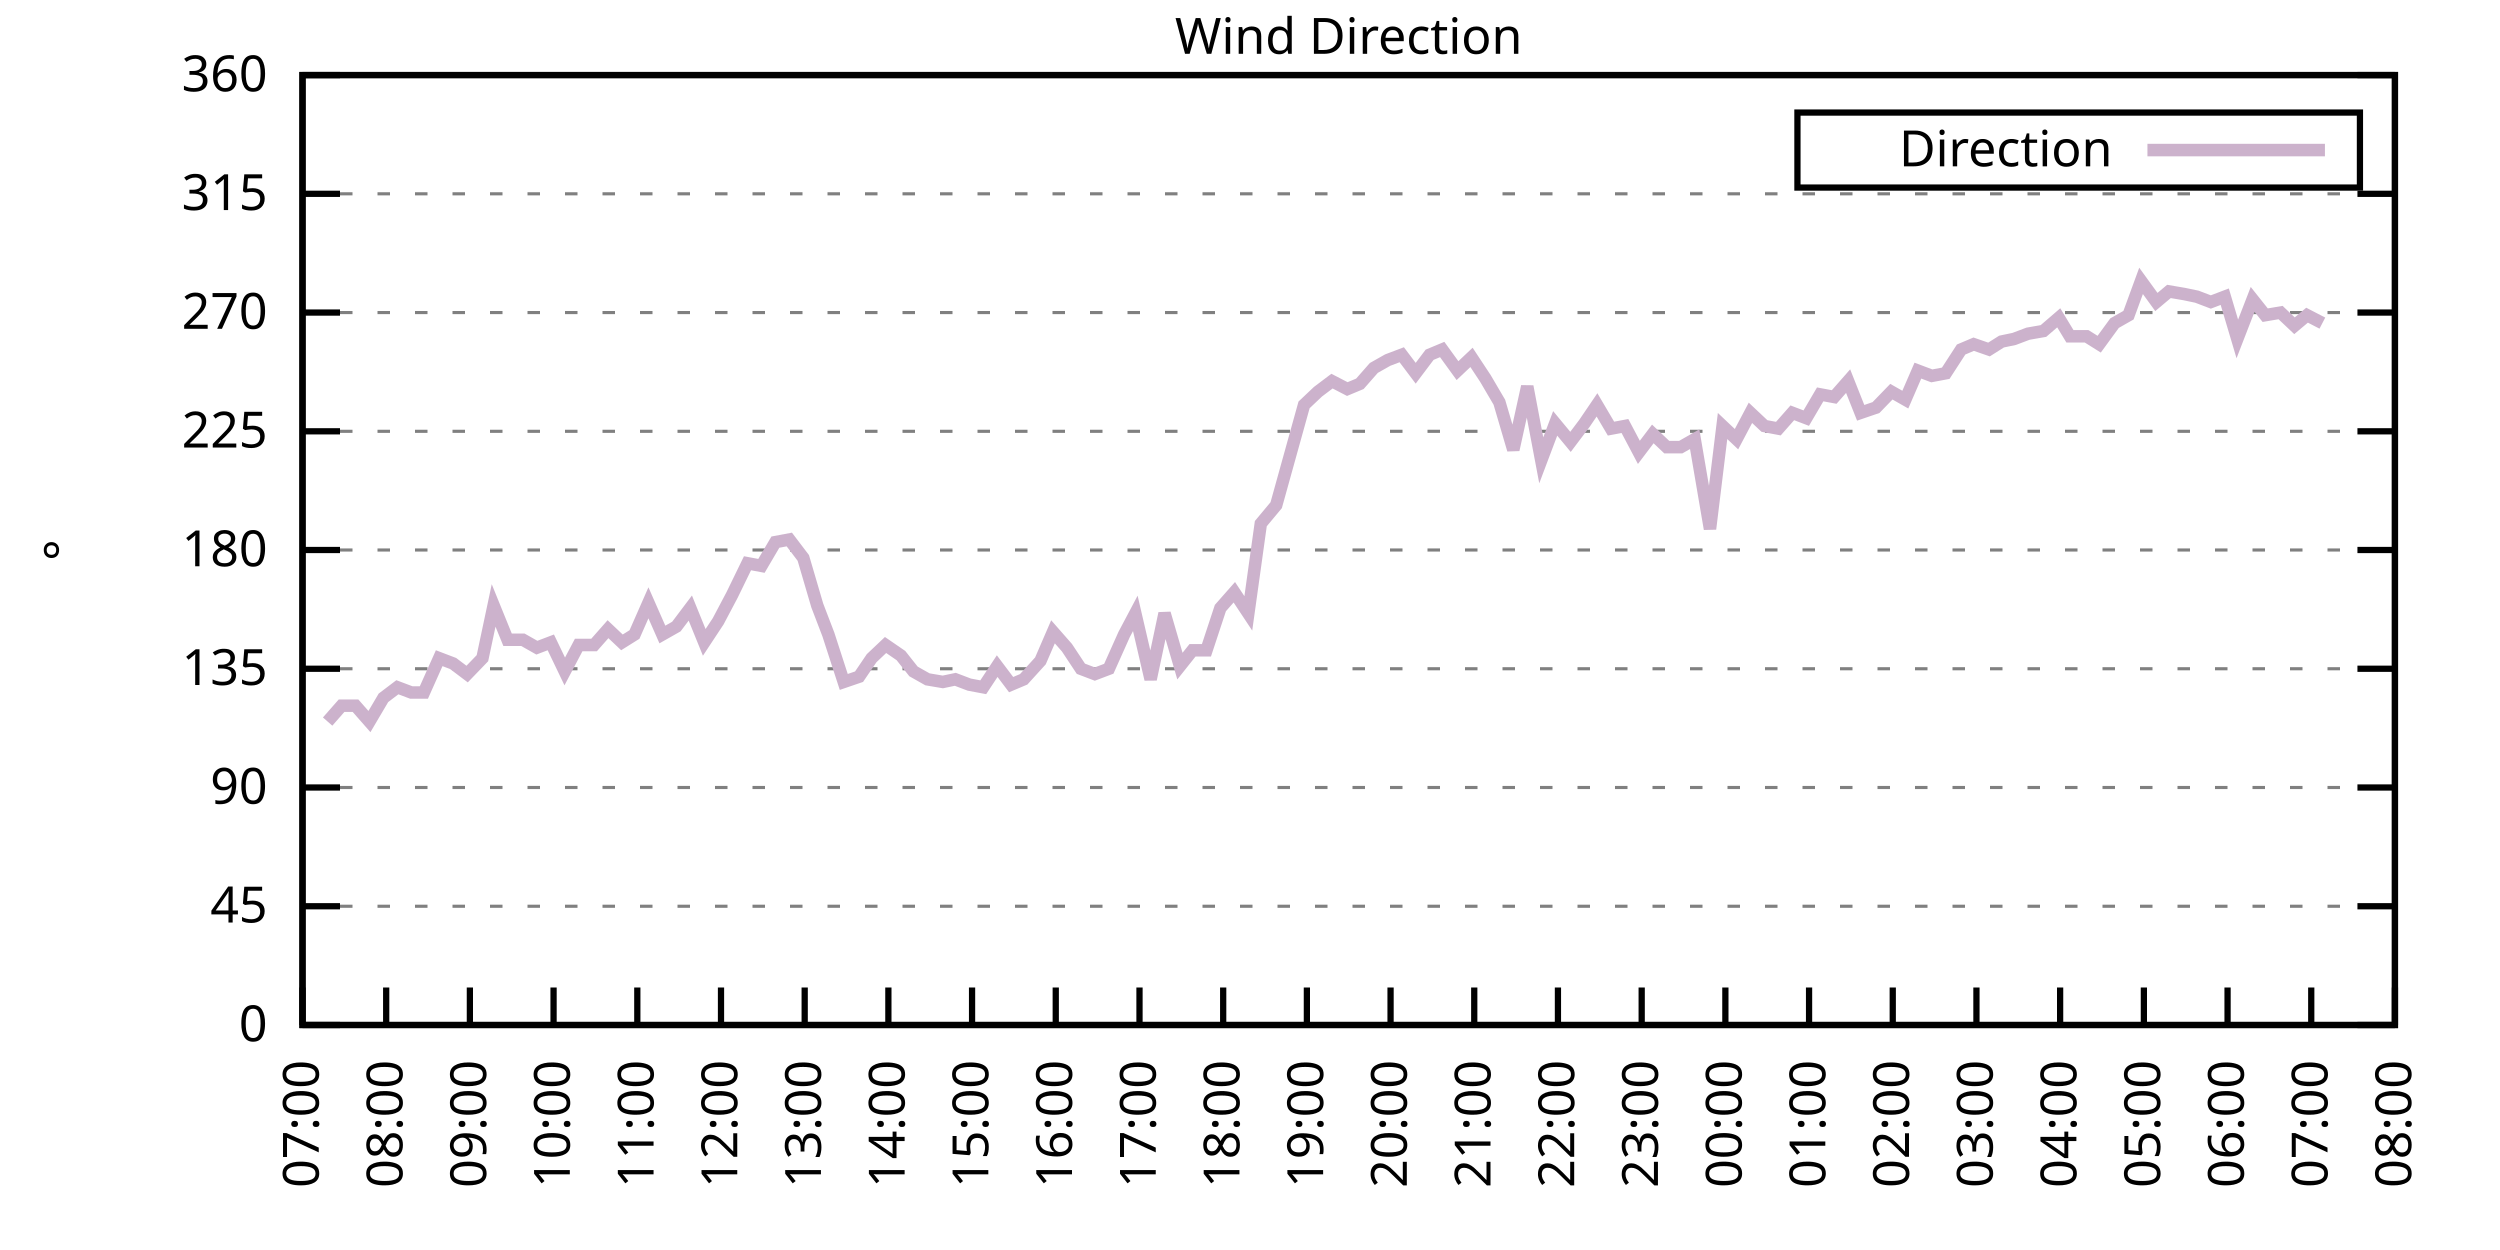
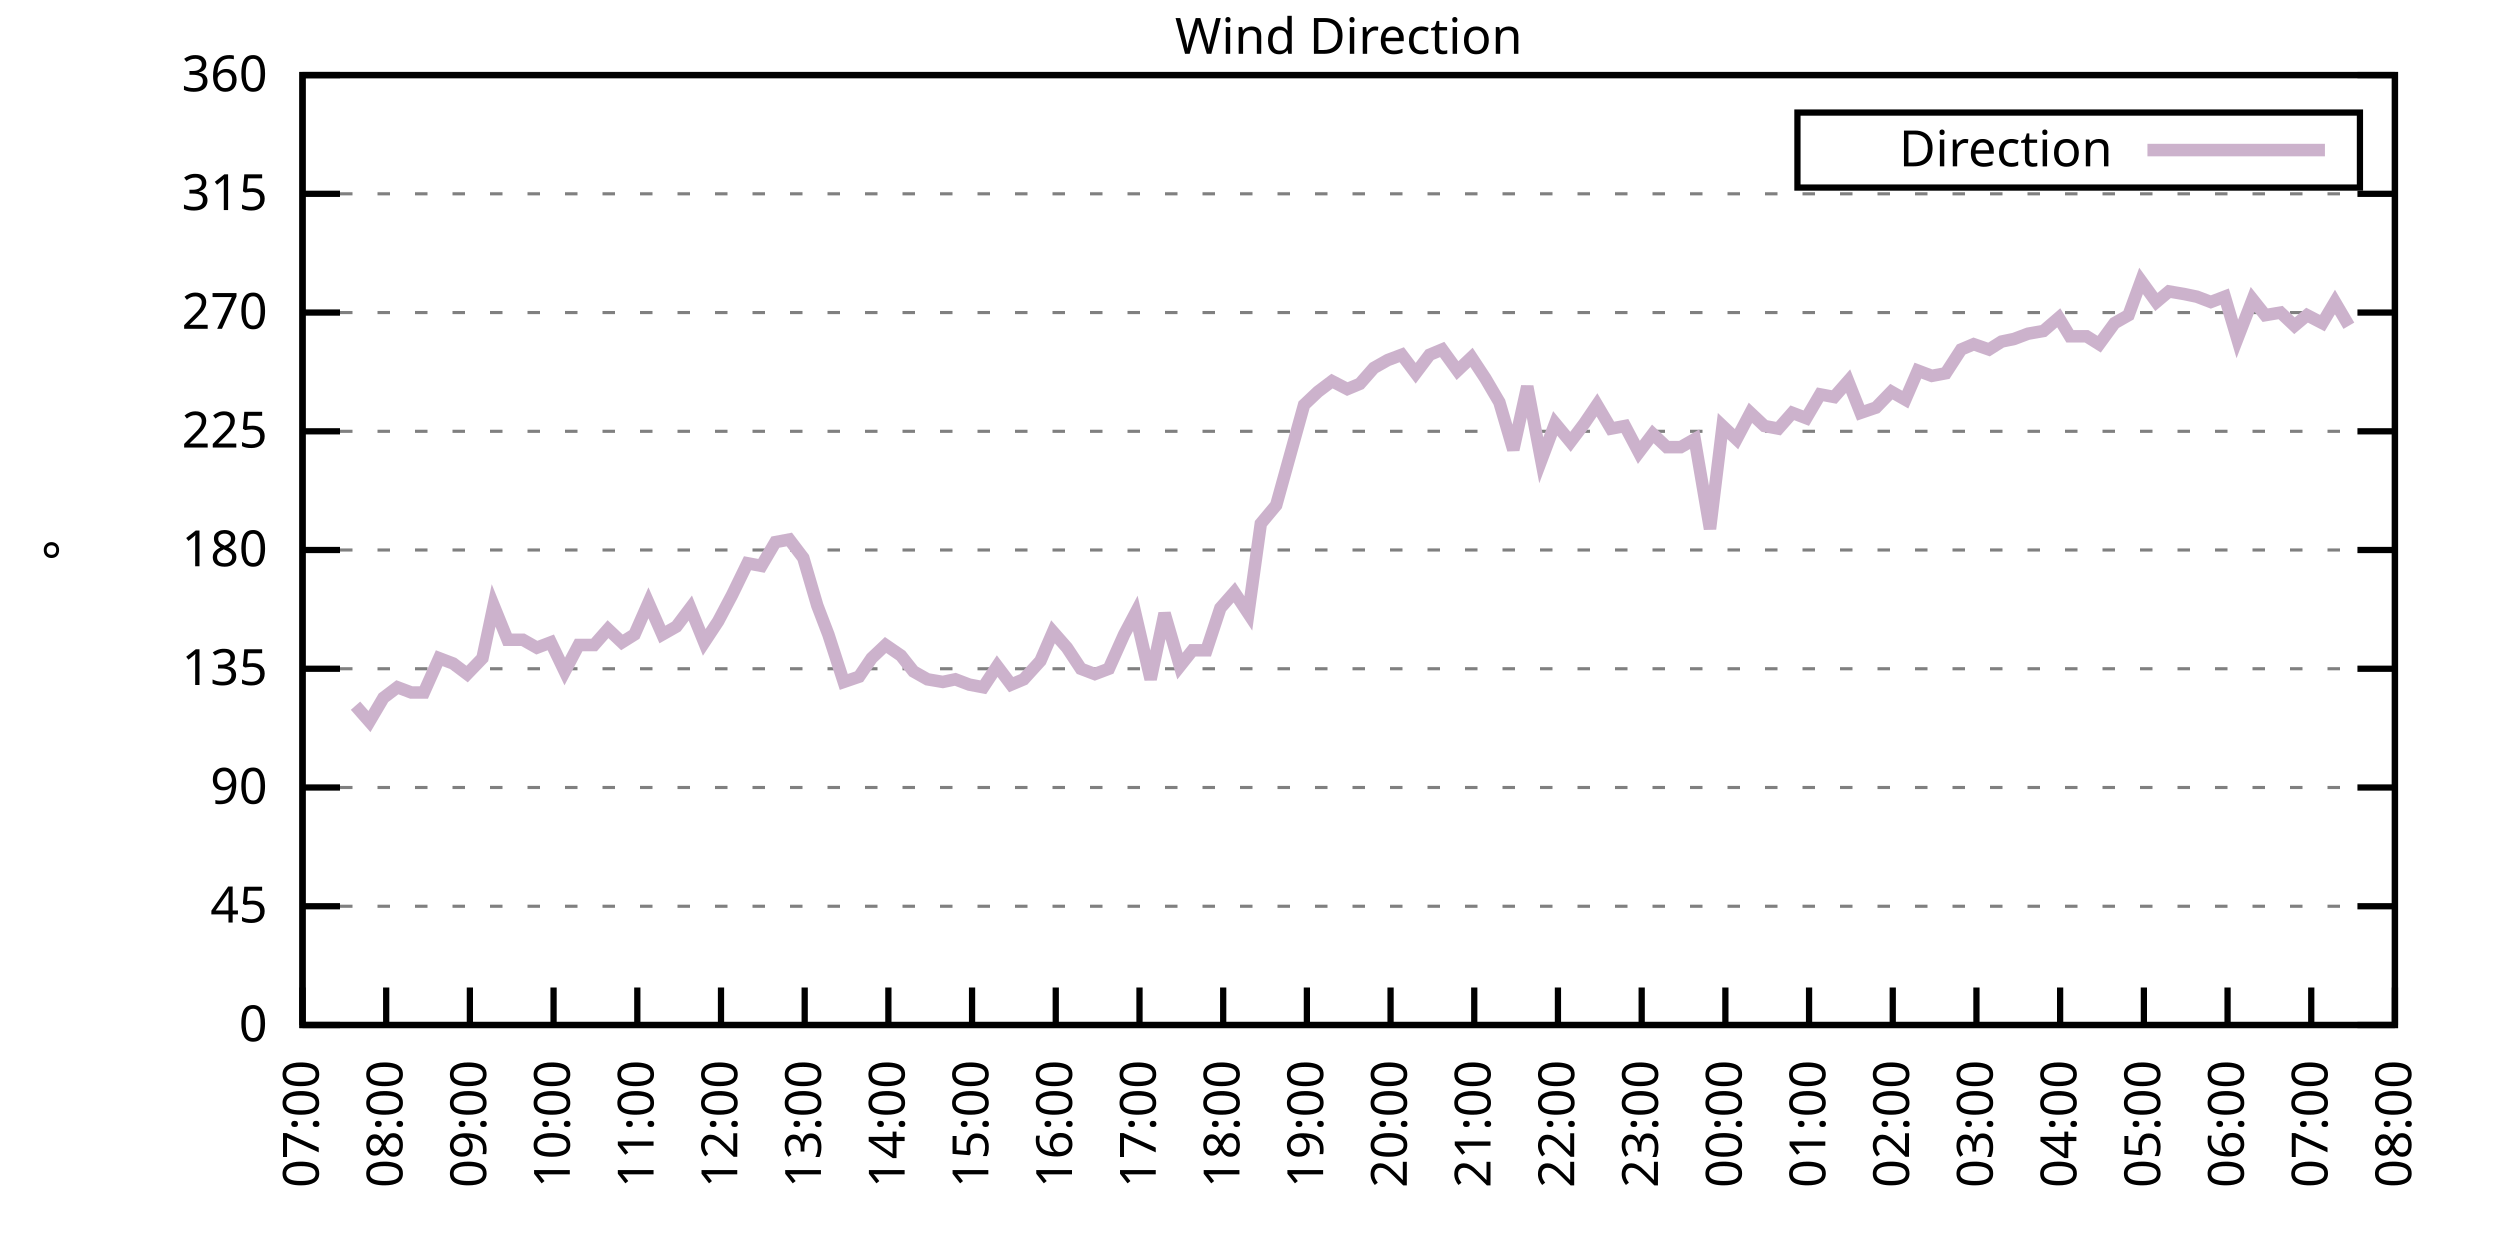
<svg xmlns="http://www.w3.org/2000/svg" xmlns:xlink="http://www.w3.org/1999/xlink" width="400" height="200" viewBox="0 0 400 200">
  <g id="gnuplot_canvas">
    <rect x="0" y="0" width="400" height="200" fill="none" />
    <defs>
      <circle id="gpDot" r="0.5" stroke-width="0.5" stroke="currentColor" />
      <path id="gpPt0" stroke-width="0.333" stroke="currentColor" d="M-1,0 h2 M0,-1 v2" />
      <path id="gpPt1" stroke-width="0.333" stroke="currentColor" d="M-1,-1 L1,1 M1,-1 L-1,1" />
      <path id="gpPt2" stroke-width="0.333" stroke="currentColor" d="M-1,0 L1,0 M0,-1 L0,1 M-1,-1 L1,1 M-1,1 L1,-1" />
      <rect id="gpPt3" stroke-width="0.333" stroke="currentColor" x="-1" y="-1" width="2" height="2" />
      <rect id="gpPt4" stroke-width="0.333" stroke="currentColor" fill="currentColor" x="-1" y="-1" width="2" height="2" />
      <circle id="gpPt5" stroke-width="0.333" stroke="currentColor" cx="0" cy="0" r="1" />
      <use xlink:href="#gpPt5" id="gpPt6" fill="currentColor" stroke="none" />
      <path id="gpPt7" stroke-width="0.333" stroke="currentColor" d="M0,-1.33 L-1.33,0.67 L1.33,0.67 z" />
      <use xlink:href="#gpPt7" id="gpPt8" fill="currentColor" stroke="none" />
      <use xlink:href="#gpPt7" id="gpPt9" stroke="currentColor" transform="rotate(180)" />
      <use xlink:href="#gpPt9" id="gpPt10" fill="currentColor" stroke="none" />
      <use xlink:href="#gpPt3" id="gpPt11" stroke="currentColor" transform="rotate(45)" />
      <use xlink:href="#gpPt11" id="gpPt12" fill="currentColor" stroke="none" />
      <path id="gpPt13" stroke-width="0.333" stroke="currentColor" d="M0,1.330 L1.265,0.411 L0.782,-1.067 L-0.782,-1.076 L-1.265,0.411 z" />
      <use xlink:href="#gpPt13" id="gpPt14" fill="currentColor" stroke="none" />
      <filter id="textbox" filterUnits="objectBoundingBox" x="0" y="0" height="1" width="1">
        <feFlood flood-color="white" flood-opacity="1" result="bgnd" />
        <feComposite in="SourceGraphic" in2="bgnd" operator="atop" />
      </filter>
      <filter id="greybox" filterUnits="objectBoundingBox" x="0" y="0" height="1" width="1">
        <feFlood flood-color="lightgrey" flood-opacity="1" result="grey" />
        <feComposite in="SourceGraphic" in2="grey" operator="atop" />
      </filter>
    </defs>
    <g fill="none" color="white" stroke="currentColor" stroke-width="1.00" stroke-linecap="butt" stroke-linejoin="miter">
</g>
    <g fill="none" color="black" stroke="currentColor" stroke-width="1.00" stroke-linecap="butt" stroke-linejoin="miter">
      <g stroke="none" shape-rendering="crispEdges">
        <polygon fill="rgb(255, 255, 255)" points="48.40,164.00 383.18,164.00 383.18,12.02 48.40,12.02 " />
      </g>
    </g>
    <g fill="none" color="black" stroke="currentColor" stroke-width="1.00" stroke-linecap="butt" stroke-linejoin="miter">
</g>
    <g fill="none" color="black" stroke="black" stroke-width="0.50" stroke-linecap="butt" stroke-linejoin="miter">
</g>
    <g fill="none" color="gray" stroke="currentColor" stroke-width="0.50" stroke-linecap="butt" stroke-linejoin="miter">
      <path stroke="gray" stroke-dasharray="2,4" class="gridline" d="M48.40,164.00 L383.19,164.00  " />
    </g>
    <g fill="none" color="gray" stroke="gray" stroke-width="1.00" stroke-linecap="butt" stroke-linejoin="miter">
</g>
    <g fill="none" color="black" stroke="currentColor" stroke-width="1.00" stroke-linecap="butt" stroke-linejoin="miter">
      <path stroke="black" d="M48.40,164.00 L54.40,164.00 M383.19,164.00 L377.19,164.00  " />
      <g transform="translate(42.80,166.60)" stroke="none" fill="black" font-family="Sans" font-size="8.00" text-anchor="end">
        <text>
          <tspan font-family="Sans"> 0</tspan>
        </text>
      </g>
    </g>
    <g fill="none" color="black" stroke="currentColor" stroke-width="1.00" stroke-linecap="butt" stroke-linejoin="miter">
</g>
    <g fill="none" color="black" stroke="black" stroke-width="0.50" stroke-linecap="butt" stroke-linejoin="miter">
</g>
    <g fill="none" color="gray" stroke="currentColor" stroke-width="0.50" stroke-linecap="butt" stroke-linejoin="miter">
      <path stroke="gray" stroke-dasharray="2,4" class="gridline" d="M48.40,145.00 L383.19,145.00  " />
    </g>
    <g fill="none" color="gray" stroke="gray" stroke-width="1.00" stroke-linecap="butt" stroke-linejoin="miter">
</g>
    <g fill="none" color="black" stroke="currentColor" stroke-width="1.00" stroke-linecap="butt" stroke-linejoin="miter">
      <path stroke="black" d="M48.40,145.00 L54.40,145.00 M383.19,145.00 L377.19,145.00  " />
      <g transform="translate(42.80,147.60)" stroke="none" fill="black" font-family="Sans" font-size="8.00" text-anchor="end">
        <text>
          <tspan font-family="Sans"> 45</tspan>
        </text>
      </g>
    </g>
    <g fill="none" color="black" stroke="currentColor" stroke-width="1.00" stroke-linecap="butt" stroke-linejoin="miter">
</g>
    <g fill="none" color="black" stroke="black" stroke-width="0.50" stroke-linecap="butt" stroke-linejoin="miter">
</g>
    <g fill="none" color="gray" stroke="currentColor" stroke-width="0.50" stroke-linecap="butt" stroke-linejoin="miter">
      <path stroke="gray" stroke-dasharray="2,4" class="gridline" d="M48.40,126.00 L383.19,126.00  " />
    </g>
    <g fill="none" color="gray" stroke="gray" stroke-width="1.00" stroke-linecap="butt" stroke-linejoin="miter">
</g>
    <g fill="none" color="black" stroke="currentColor" stroke-width="1.00" stroke-linecap="butt" stroke-linejoin="miter">
      <path stroke="black" d="M48.40,126.00 L54.40,126.00 M383.19,126.00 L377.19,126.00  " />
      <g transform="translate(42.80,128.60)" stroke="none" fill="black" font-family="Sans" font-size="8.00" text-anchor="end">
        <text>
          <tspan font-family="Sans"> 90</tspan>
        </text>
      </g>
    </g>
    <g fill="none" color="black" stroke="currentColor" stroke-width="1.00" stroke-linecap="butt" stroke-linejoin="miter">
</g>
    <g fill="none" color="black" stroke="black" stroke-width="0.50" stroke-linecap="butt" stroke-linejoin="miter">
</g>
    <g fill="none" color="gray" stroke="currentColor" stroke-width="0.50" stroke-linecap="butt" stroke-linejoin="miter">
      <path stroke="gray" stroke-dasharray="2,4" class="gridline" d="M48.40,107.00 L383.19,107.00  " />
    </g>
    <g fill="none" color="gray" stroke="gray" stroke-width="1.00" stroke-linecap="butt" stroke-linejoin="miter">
</g>
    <g fill="none" color="black" stroke="currentColor" stroke-width="1.00" stroke-linecap="butt" stroke-linejoin="miter">
      <path stroke="black" d="M48.40,107.00 L54.40,107.00 M383.19,107.00 L377.19,107.00  " />
      <g transform="translate(42.80,109.60)" stroke="none" fill="black" font-family="Sans" font-size="8.00" text-anchor="end">
        <text>
          <tspan font-family="Sans"> 135</tspan>
        </text>
      </g>
    </g>
    <g fill="none" color="black" stroke="currentColor" stroke-width="1.00" stroke-linecap="butt" stroke-linejoin="miter">
</g>
    <g fill="none" color="black" stroke="black" stroke-width="0.50" stroke-linecap="butt" stroke-linejoin="miter">
</g>
    <g fill="none" color="gray" stroke="currentColor" stroke-width="0.50" stroke-linecap="butt" stroke-linejoin="miter">
      <path stroke="gray" stroke-dasharray="2,4" class="gridline" d="M48.40,88.00 L383.19,88.00  " />
    </g>
    <g fill="none" color="gray" stroke="gray" stroke-width="1.00" stroke-linecap="butt" stroke-linejoin="miter">
</g>
    <g fill="none" color="black" stroke="currentColor" stroke-width="1.00" stroke-linecap="butt" stroke-linejoin="miter">
      <path stroke="black" d="M48.40,88.00 L54.40,88.00 M383.19,88.00 L377.19,88.00  " />
      <g transform="translate(42.80,90.60)" stroke="none" fill="black" font-family="Sans" font-size="8.00" text-anchor="end">
        <text>
          <tspan font-family="Sans"> 180</tspan>
        </text>
      </g>
    </g>
    <g fill="none" color="black" stroke="currentColor" stroke-width="1.00" stroke-linecap="butt" stroke-linejoin="miter">
</g>
    <g fill="none" color="black" stroke="black" stroke-width="0.50" stroke-linecap="butt" stroke-linejoin="miter">
</g>
    <g fill="none" color="gray" stroke="currentColor" stroke-width="0.50" stroke-linecap="butt" stroke-linejoin="miter">
      <path stroke="gray" stroke-dasharray="2,4" class="gridline" d="M48.40,69.01 L383.19,69.01  " />
    </g>
    <g fill="none" color="gray" stroke="gray" stroke-width="1.00" stroke-linecap="butt" stroke-linejoin="miter">
</g>
    <g fill="none" color="black" stroke="currentColor" stroke-width="1.00" stroke-linecap="butt" stroke-linejoin="miter">
      <path stroke="black" d="M48.40,69.01 L54.40,69.01 M383.19,69.01 L377.19,69.01  " />
      <g transform="translate(42.80,71.61)" stroke="none" fill="black" font-family="Sans" font-size="8.00" text-anchor="end">
        <text>
          <tspan font-family="Sans"> 225</tspan>
        </text>
      </g>
    </g>
    <g fill="none" color="black" stroke="currentColor" stroke-width="1.00" stroke-linecap="butt" stroke-linejoin="miter">
</g>
    <g fill="none" color="black" stroke="black" stroke-width="0.50" stroke-linecap="butt" stroke-linejoin="miter">
</g>
    <g fill="none" color="gray" stroke="currentColor" stroke-width="0.50" stroke-linecap="butt" stroke-linejoin="miter">
      <path stroke="gray" stroke-dasharray="2,4" class="gridline" d="M48.40,50.01 L383.19,50.01  " />
    </g>
    <g fill="none" color="gray" stroke="gray" stroke-width="1.00" stroke-linecap="butt" stroke-linejoin="miter">
</g>
    <g fill="none" color="black" stroke="currentColor" stroke-width="1.00" stroke-linecap="butt" stroke-linejoin="miter">
      <path stroke="black" d="M48.40,50.01 L54.40,50.01 M383.19,50.01 L377.19,50.01  " />
      <g transform="translate(42.80,52.61)" stroke="none" fill="black" font-family="Sans" font-size="8.00" text-anchor="end">
        <text>
          <tspan font-family="Sans"> 270</tspan>
        </text>
      </g>
    </g>
    <g fill="none" color="black" stroke="currentColor" stroke-width="1.00" stroke-linecap="butt" stroke-linejoin="miter">
</g>
    <g fill="none" color="black" stroke="black" stroke-width="0.50" stroke-linecap="butt" stroke-linejoin="miter">
</g>
    <g fill="none" color="gray" stroke="currentColor" stroke-width="0.50" stroke-linecap="butt" stroke-linejoin="miter">
      <path stroke="gray" stroke-dasharray="2,4" class="gridline" d="M48.40,31.01 L383.19,31.01  " />
    </g>
    <g fill="none" color="gray" stroke="gray" stroke-width="1.00" stroke-linecap="butt" stroke-linejoin="miter">
</g>
    <g fill="none" color="black" stroke="currentColor" stroke-width="1.00" stroke-linecap="butt" stroke-linejoin="miter">
      <path stroke="black" d="M48.40,31.01 L54.40,31.01 M383.19,31.01 L377.19,31.01  " />
      <g transform="translate(42.80,33.61)" stroke="none" fill="black" font-family="Sans" font-size="8.00" text-anchor="end">
        <text>
          <tspan font-family="Sans"> 315</tspan>
        </text>
      </g>
    </g>
    <g fill="none" color="black" stroke="currentColor" stroke-width="1.00" stroke-linecap="butt" stroke-linejoin="miter">
</g>
    <g fill="none" color="black" stroke="black" stroke-width="0.50" stroke-linecap="butt" stroke-linejoin="miter">
</g>
    <g fill="none" color="gray" stroke="currentColor" stroke-width="0.50" stroke-linecap="butt" stroke-linejoin="miter">
      <path stroke="gray" stroke-dasharray="2,4" class="gridline" d="M48.40,12.01 L383.19,12.01  " />
    </g>
    <g fill="none" color="gray" stroke="gray" stroke-width="1.00" stroke-linecap="butt" stroke-linejoin="miter">
</g>
    <g fill="none" color="black" stroke="currentColor" stroke-width="1.00" stroke-linecap="butt" stroke-linejoin="miter">
      <path stroke="black" d="M48.40,12.01 L54.40,12.01 M383.19,12.01 L377.19,12.01  " />
      <g transform="translate(42.80,14.61)" stroke="none" fill="black" font-family="Sans" font-size="8.00" text-anchor="end">
        <text>
          <tspan font-family="Sans"> 360</tspan>
        </text>
      </g>
    </g>
    <g fill="none" color="black" stroke="currentColor" stroke-width="1.00" stroke-linecap="butt" stroke-linejoin="miter">
      <path stroke="black" d="M48.40,164.00 L48.40,158.00  " />
      <g transform="translate(51.00,169.60) rotate(270.00)" stroke="none" fill="black" font-family="Sans" font-size="8.00" text-anchor="end">
        <text>
          <tspan font-family="Sans">07:00</tspan>
        </text>
      </g>
    </g>
    <g fill="none" color="black" stroke="currentColor" stroke-width="1.00" stroke-linecap="butt" stroke-linejoin="miter">
      <path stroke="black" d="M61.79,164.00 L61.79,158.00  " />
      <g transform="translate(64.39,169.60) rotate(270.00)" stroke="none" fill="black" font-family="Sans" font-size="8.00" text-anchor="end">
        <text>
          <tspan font-family="Sans">08:00</tspan>
        </text>
      </g>
    </g>
    <g fill="none" color="black" stroke="currentColor" stroke-width="1.00" stroke-linecap="butt" stroke-linejoin="miter">
      <path stroke="black" d="M75.18,164.00 L75.18,158.00  " />
      <g transform="translate(77.78,169.60) rotate(270.00)" stroke="none" fill="black" font-family="Sans" font-size="8.00" text-anchor="end">
        <text>
          <tspan font-family="Sans">09:00</tspan>
        </text>
      </g>
    </g>
    <g fill="none" color="black" stroke="currentColor" stroke-width="1.00" stroke-linecap="butt" stroke-linejoin="miter">
      <path stroke="black" d="M88.57,164.00 L88.57,158.00  " />
      <g transform="translate(91.17,169.60) rotate(270.00)" stroke="none" fill="black" font-family="Sans" font-size="8.00" text-anchor="end">
        <text>
          <tspan font-family="Sans">10:00</tspan>
        </text>
      </g>
    </g>
    <g fill="none" color="black" stroke="currentColor" stroke-width="1.00" stroke-linecap="butt" stroke-linejoin="miter">
      <path stroke="black" d="M101.97,164.00 L101.97,158.00  " />
      <g transform="translate(104.57,169.60) rotate(270.00)" stroke="none" fill="black" font-family="Sans" font-size="8.00" text-anchor="end">
        <text>
          <tspan font-family="Sans">11:00</tspan>
        </text>
      </g>
    </g>
    <g fill="none" color="black" stroke="currentColor" stroke-width="1.00" stroke-linecap="butt" stroke-linejoin="miter">
      <path stroke="black" d="M115.36,164.00 L115.36,158.00  " />
      <g transform="translate(117.96,169.60) rotate(270.00)" stroke="none" fill="black" font-family="Sans" font-size="8.00" text-anchor="end">
        <text>
          <tspan font-family="Sans">12:00</tspan>
        </text>
      </g>
    </g>
    <g fill="none" color="black" stroke="currentColor" stroke-width="1.00" stroke-linecap="butt" stroke-linejoin="miter">
      <path stroke="black" d="M128.75,164.00 L128.75,158.00  " />
      <g transform="translate(131.35,169.60) rotate(270.00)" stroke="none" fill="black" font-family="Sans" font-size="8.00" text-anchor="end">
        <text>
          <tspan font-family="Sans">13:00</tspan>
        </text>
      </g>
    </g>
    <g fill="none" color="black" stroke="currentColor" stroke-width="1.00" stroke-linecap="butt" stroke-linejoin="miter">
      <path stroke="black" d="M142.14,164.00 L142.14,158.00  " />
      <g transform="translate(144.74,169.60) rotate(270.00)" stroke="none" fill="black" font-family="Sans" font-size="8.00" text-anchor="end">
        <text>
          <tspan font-family="Sans">14:00</tspan>
        </text>
      </g>
    </g>
    <g fill="none" color="black" stroke="currentColor" stroke-width="1.00" stroke-linecap="butt" stroke-linejoin="miter">
      <path stroke="black" d="M155.53,164.00 L155.53,158.00  " />
      <g transform="translate(158.13,169.60) rotate(270.00)" stroke="none" fill="black" font-family="Sans" font-size="8.00" text-anchor="end">
        <text>
          <tspan font-family="Sans">15:00</tspan>
        </text>
      </g>
    </g>
    <g fill="none" color="black" stroke="currentColor" stroke-width="1.00" stroke-linecap="butt" stroke-linejoin="miter">
      <path stroke="black" d="M168.92,164.00 L168.92,158.00  " />
      <g transform="translate(171.52,169.60) rotate(270.00)" stroke="none" fill="black" font-family="Sans" font-size="8.00" text-anchor="end">
        <text>
          <tspan font-family="Sans">16:00</tspan>
        </text>
      </g>
    </g>
    <g fill="none" color="black" stroke="currentColor" stroke-width="1.00" stroke-linecap="butt" stroke-linejoin="miter">
      <path stroke="black" d="M182.32,164.00 L182.32,158.00  " />
      <g transform="translate(184.92,169.60) rotate(270.00)" stroke="none" fill="black" font-family="Sans" font-size="8.00" text-anchor="end">
        <text>
          <tspan font-family="Sans">17:00</tspan>
        </text>
      </g>
    </g>
    <g fill="none" color="black" stroke="currentColor" stroke-width="1.00" stroke-linecap="butt" stroke-linejoin="miter">
      <path stroke="black" d="M195.71,164.00 L195.71,158.00  " />
      <g transform="translate(198.31,169.60) rotate(270.00)" stroke="none" fill="black" font-family="Sans" font-size="8.00" text-anchor="end">
        <text>
          <tspan font-family="Sans">18:00</tspan>
        </text>
      </g>
    </g>
    <g fill="none" color="black" stroke="currentColor" stroke-width="1.00" stroke-linecap="butt" stroke-linejoin="miter">
      <path stroke="black" d="M209.10,164.00 L209.10,158.00  " />
      <g transform="translate(211.70,169.60) rotate(270.00)" stroke="none" fill="black" font-family="Sans" font-size="8.00" text-anchor="end">
        <text>
          <tspan font-family="Sans">19:00</tspan>
        </text>
      </g>
    </g>
    <g fill="none" color="black" stroke="currentColor" stroke-width="1.00" stroke-linecap="butt" stroke-linejoin="miter">
      <path stroke="black" d="M222.49,164.00 L222.49,158.00  " />
      <g transform="translate(225.09,169.60) rotate(270.00)" stroke="none" fill="black" font-family="Sans" font-size="8.00" text-anchor="end">
        <text>
          <tspan font-family="Sans">20:00</tspan>
        </text>
      </g>
    </g>
    <g fill="none" color="black" stroke="currentColor" stroke-width="1.00" stroke-linecap="butt" stroke-linejoin="miter">
      <path stroke="black" d="M235.88,164.00 L235.88,158.00  " />
      <g transform="translate(238.48,169.60) rotate(270.00)" stroke="none" fill="black" font-family="Sans" font-size="8.00" text-anchor="end">
        <text>
          <tspan font-family="Sans">21:00</tspan>
        </text>
      </g>
    </g>
    <g fill="none" color="black" stroke="currentColor" stroke-width="1.00" stroke-linecap="butt" stroke-linejoin="miter">
      <path stroke="black" d="M249.27,164.00 L249.27,158.00  " />
      <g transform="translate(251.87,169.60) rotate(270.00)" stroke="none" fill="black" font-family="Sans" font-size="8.00" text-anchor="end">
        <text>
          <tspan font-family="Sans">22:00</tspan>
        </text>
      </g>
    </g>
    <g fill="none" color="black" stroke="currentColor" stroke-width="1.00" stroke-linecap="butt" stroke-linejoin="miter">
      <path stroke="black" d="M262.67,164.00 L262.67,158.00  " />
      <g transform="translate(265.27,169.60) rotate(270.00)" stroke="none" fill="black" font-family="Sans" font-size="8.00" text-anchor="end">
        <text>
          <tspan font-family="Sans">23:00</tspan>
        </text>
      </g>
    </g>
    <g fill="none" color="black" stroke="currentColor" stroke-width="1.00" stroke-linecap="butt" stroke-linejoin="miter">
      <path stroke="black" d="M276.06,164.00 L276.06,158.00  " />
      <g transform="translate(278.66,169.60) rotate(270.00)" stroke="none" fill="black" font-family="Sans" font-size="8.00" text-anchor="end">
        <text>
          <tspan font-family="Sans">00:00</tspan>
        </text>
      </g>
    </g>
    <g fill="none" color="black" stroke="currentColor" stroke-width="1.00" stroke-linecap="butt" stroke-linejoin="miter">
      <path stroke="black" d="M289.45,164.00 L289.45,158.00  " />
      <g transform="translate(292.05,169.60) rotate(270.00)" stroke="none" fill="black" font-family="Sans" font-size="8.00" text-anchor="end">
        <text>
          <tspan font-family="Sans">01:00</tspan>
        </text>
      </g>
    </g>
    <g fill="none" color="black" stroke="currentColor" stroke-width="1.00" stroke-linecap="butt" stroke-linejoin="miter">
      <path stroke="black" d="M302.84,164.00 L302.84,158.00  " />
      <g transform="translate(305.44,169.60) rotate(270.00)" stroke="none" fill="black" font-family="Sans" font-size="8.00" text-anchor="end">
        <text>
          <tspan font-family="Sans">02:00</tspan>
        </text>
      </g>
    </g>
    <g fill="none" color="black" stroke="currentColor" stroke-width="1.00" stroke-linecap="butt" stroke-linejoin="miter">
      <path stroke="black" d="M316.23,164.00 L316.23,158.00  " />
      <g transform="translate(318.83,169.60) rotate(270.00)" stroke="none" fill="black" font-family="Sans" font-size="8.00" text-anchor="end">
        <text>
          <tspan font-family="Sans">03:00</tspan>
        </text>
      </g>
    </g>
    <g fill="none" color="black" stroke="currentColor" stroke-width="1.00" stroke-linecap="butt" stroke-linejoin="miter">
      <path stroke="black" d="M329.62,164.00 L329.62,158.00  " />
      <g transform="translate(332.22,169.60) rotate(270.00)" stroke="none" fill="black" font-family="Sans" font-size="8.00" text-anchor="end">
        <text>
          <tspan font-family="Sans">04:00</tspan>
        </text>
      </g>
    </g>
    <g fill="none" color="black" stroke="currentColor" stroke-width="1.00" stroke-linecap="butt" stroke-linejoin="miter">
      <path stroke="black" d="M343.02,164.00 L343.02,158.00  " />
      <g transform="translate(345.62,169.60) rotate(270.00)" stroke="none" fill="black" font-family="Sans" font-size="8.00" text-anchor="end">
        <text>
          <tspan font-family="Sans">05:00</tspan>
        </text>
      </g>
    </g>
    <g fill="none" color="black" stroke="currentColor" stroke-width="1.00" stroke-linecap="butt" stroke-linejoin="miter">
      <path stroke="black" d="M356.41,164.00 L356.41,158.00  " />
      <g transform="translate(359.01,169.60) rotate(270.00)" stroke="none" fill="black" font-family="Sans" font-size="8.00" text-anchor="end">
        <text>
          <tspan font-family="Sans">06:00</tspan>
        </text>
      </g>
    </g>
    <g fill="none" color="black" stroke="currentColor" stroke-width="1.00" stroke-linecap="butt" stroke-linejoin="miter">
      <path stroke="black" d="M369.80,164.00 L369.80,158.00  " />
      <g transform="translate(372.40,169.60) rotate(270.00)" stroke="none" fill="black" font-family="Sans" font-size="8.00" text-anchor="end">
        <text>
          <tspan font-family="Sans">07:00</tspan>
        </text>
      </g>
    </g>
    <g fill="none" color="black" stroke="currentColor" stroke-width="1.00" stroke-linecap="butt" stroke-linejoin="miter">
      <path stroke="black" d="M383.19,164.00 L383.19,158.00  " />
      <g transform="translate(385.79,169.60) rotate(270.00)" stroke="none" fill="black" font-family="Sans" font-size="8.00" text-anchor="end">
        <text>
          <tspan font-family="Sans">08:00</tspan>
        </text>
      </g>
    </g>
    <g fill="none" color="black" stroke="currentColor" stroke-width="1.00" stroke-linecap="butt" stroke-linejoin="miter">
</g>
    <g fill="none" color="black" stroke="currentColor" stroke-width="1.00" stroke-linecap="butt" stroke-linejoin="miter">
      <path stroke="black" d="M48.40,12.01 L48.40,164.00 L383.19,164.00 L383.19,12.01 L48.40,12.01 Z  " />
    </g>
    <g fill="none" color="black" stroke="currentColor" stroke-width="1.00" stroke-linecap="butt" stroke-linejoin="miter">
</g>
    <g fill="none" color="black" stroke="currentColor" stroke-width="1.00" stroke-linecap="butt" stroke-linejoin="miter">
      <path stroke="black" d="M287.59,30.01 L287.59,18.01 L377.59,18.01 L377.59,30.01 L287.59,30.01 Z  " />
    </g>
    <g id="Wind_direction_plot_1">
      <g fill="none" color="white" stroke="black" stroke-width="2.00" stroke-linecap="butt" stroke-linejoin="miter">
</g>
      <g fill="none" color="black" stroke="currentColor" stroke-width="2.00" stroke-linecap="butt" stroke-linejoin="miter">
        <g transform="translate(337.99,26.61)" stroke="none" fill="black" font-family="Sans" font-size="8.00" text-anchor="end">
          <text>
            <tspan font-family="Sans">Direction</tspan>
          </text>
        </g>
      </g>
      <g fill="none" color="black" stroke="currentColor" stroke-width="2.00" stroke-linecap="butt" stroke-linejoin="miter">
-         <path stroke="rgb(204, 178, 204)" d="M343.59,24.01 L371.99,24.01 M52.42,115.45 L54.65,112.91 L56.88,112.91 L59.11,115.45 L61.35,111.65 L63.58,109.96   L65.81,110.80 L67.82,110.80 L70.27,105.31 L72.50,106.16 L74.74,107.85 L77.19,105.31 L78.98,96.87 L81.21,102.36   L83.66,102.36 L85.90,103.63 L88.13,102.78 L90.36,107.43 L92.59,103.20 L95.05,103.20 L97.28,100.67 L99.51,102.78   L101.52,101.52 L103.75,96.45 L105.98,101.52 L108.22,100.25 L110.45,97.29 L112.68,102.78 L114.91,99.40 L117.14,95.18   L119.60,90.12 L121.83,90.54 L124.06,86.74 L126.29,86.32 L128.53,89.27 L130.76,96.87 L132.54,101.52 L135.00,109.11   L137.45,108.27 L139.46,105.31 L141.69,103.20 L144.15,104.89 L146.16,107.43 L148.39,108.69 L150.85,109.11 L152.85,108.69   L155.09,109.54 L157.32,109.96 L159.55,106.58 L161.78,109.54 L163.79,108.69 L166.47,105.74 L168.48,101.09 L170.71,103.63   L172.94,107.00 L175.17,107.85 L177.41,107.00 L179.86,101.52 L181.65,98.14 L184.10,108.69 L186.33,98.14 L188.79,106.58   L190.80,104.05 L193.03,104.05 L195.26,97.29 L197.49,94.76 L199.73,98.14 L201.73,83.78 L204.19,80.83 L208.65,64.78   L210.88,62.67 L213.12,60.98 L215.57,62.25 L217.58,61.41 L219.81,58.87 L222.04,57.61 L224.28,56.76 L226.51,59.72   L228.74,56.76 L230.75,55.92 L233.20,59.30 L235.44,57.18 L237.67,60.56 L239.90,64.36 L242.13,71.96 L244.36,61.83   L246.60,73.65 L248.83,67.74 L251.28,70.70 L253.51,67.74 L255.52,64.78 L257.76,68.58 L259.99,68.16 L262.22,72.38   L264.45,69.43 L266.68,71.54 L268.92,71.54 L271.15,70.27 L273.60,84.63 L275.61,68.16 L277.84,70.27 L280.07,66.05   L282.31,68.16 L284.54,68.58 L286.77,66.05 L289.00,66.90 L291.23,63.10 L293.47,63.52 L295.70,60.98 L297.71,66.05   L300.16,65.21 L302.62,62.67 L304.85,63.94 L306.86,59.30 L309.09,60.14 L311.32,59.72 L313.78,55.92 L315.79,55.07   L318.24,55.92 L320.25,54.65 L322.26,54.23 L324.49,53.39 L326.95,52.96 L329.40,50.85 L331.19,53.81 L333.86,53.81   L335.87,55.07 L338.33,51.70 L340.56,50.43 L342.57,44.94 L345.02,48.32 L347.03,46.63 L349.49,47.05 L351.50,47.47   L353.73,48.32 L355.96,47.47 L357.97,54.23 L360.42,47.90 L362.43,50.43 L364.89,50.01 L367.12,52.12 L369.13,50.43   L371.58,51.70  " />
+         <path stroke="rgb(204, 178, 204)" d="M343.59,24.01 L371.99,24.01 M56.88,112.91 L59.11,115.45 L61.35,111.65 L63.58,109.96 L65.81,110.80 L67.82,110.80   L70.27,105.31 L72.50,106.16 L74.74,107.85 L77.19,105.31 L78.98,96.87 L81.21,102.36 L83.66,102.36 L85.90,103.63   L88.13,102.78 L90.36,107.43 L92.59,103.20 L95.05,103.20 L97.28,100.67 L99.51,102.78 L101.52,101.52 L103.75,96.45   L105.98,101.52 L108.22,100.25 L110.45,97.29 L112.68,102.78 L114.91,99.40 L117.14,95.18 L119.60,90.12 L121.83,90.54   L124.06,86.74 L126.29,86.32 L128.53,89.27 L130.76,96.87 L132.54,101.52 L135.00,109.11 L137.45,108.27 L139.46,105.31   L141.69,103.20 L144.15,104.89 L146.16,107.43 L148.39,108.69 L150.85,109.11 L152.85,108.69 L155.09,109.54 L157.32,109.96   L159.55,106.58 L161.78,109.54 L163.79,108.69 L166.47,105.74 L168.48,101.09 L170.71,103.63 L172.94,107.00 L175.17,107.85   L177.41,107.00 L179.86,101.52 L181.65,98.14 L184.10,108.69 L186.33,98.14 L188.79,106.58 L190.80,104.05 L193.03,104.05   L195.26,97.29 L197.49,94.76 L199.73,98.14 L201.73,83.78 L204.19,80.83 L208.65,64.78 L210.88,62.67 L213.12,60.98   L215.57,62.25 L217.58,61.41 L219.81,58.87 L222.04,57.61 L224.28,56.76 L226.51,59.72 L228.74,56.76 L230.75,55.92   L233.20,59.30 L235.44,57.18 L237.67,60.56 L239.90,64.36 L242.13,71.96 L244.36,61.83 L246.60,73.65 L248.83,67.74   L251.28,70.70 L253.51,67.74 L255.52,64.78 L257.76,68.58 L259.99,68.16 L262.22,72.38 L264.45,69.43 L266.68,71.54   L268.92,71.54 L271.15,70.27 L273.60,84.63 L275.61,68.16 L277.84,70.27 L280.07,66.05 L282.31,68.16 L284.54,68.58   L286.77,66.05 L289.00,66.90 L291.23,63.10 L293.47,63.52 L295.70,60.98 L297.71,66.05 L300.16,65.21 L302.62,62.67   L304.85,63.94 L306.86,59.30 L309.09,60.14 L311.32,59.72 L313.78,55.92 L315.79,55.07 L318.24,55.92 L320.25,54.65   L322.26,54.23 L324.49,53.39 L326.95,52.96 L329.40,50.85 L331.19,53.81 L333.86,53.81 L335.87,55.07 L338.33,51.70   L340.56,50.43 L342.57,44.94 L345.02,48.32 L347.03,46.63 L349.49,47.05 L351.50,47.47 L353.73,48.32 L355.96,47.47   L357.97,54.23 L360.42,47.90 L362.43,50.43 L364.89,50.01 L367.12,52.12 L369.13,50.43 L371.58,51.70 L373.59,48.32   L375.82,52.12  " />
      </g>
    </g>
    <g fill="none" color="black" stroke="currentColor" stroke-width="2.00" stroke-linecap="butt" stroke-linejoin="miter">
</g>
    <g fill="none" color="black" stroke="black" stroke-width="1.00" stroke-linecap="butt" stroke-linejoin="miter">
</g>
    <g fill="none" color="black" stroke="currentColor" stroke-width="1.00" stroke-linecap="butt" stroke-linejoin="miter">
      <path stroke="black" d="M48.40,12.01 L48.40,164.00 L383.19,164.00 L383.19,12.01 L48.40,12.01 Z  " />
      <g transform="translate(12.80,88.01) rotate(270.00)" stroke="none" fill="black" font-family="Sans" font-size="8.00" text-anchor="middle">
        <text>
          <tspan font-family="Sans">°</tspan>
        </text>
      </g>
    </g>
    <g fill="none" color="black" stroke="currentColor" stroke-width="1.00" stroke-linecap="butt" stroke-linejoin="miter">
</g>
    <g fill="none" color="black" stroke="currentColor" stroke-width="1.00" stroke-linecap="butt" stroke-linejoin="miter">
      <g transform="translate(215.79,8.61)" stroke="none" fill="black" font-family="Sans" font-size="8.00" text-anchor="middle">
        <text>
          <tspan font-family="Sans">Wind Direction</tspan>
        </text>
      </g>
    </g>
    <g fill="none" color="black" stroke="currentColor" stroke-width="1.00" stroke-linecap="butt" stroke-linejoin="miter">
</g>
  </g>
</svg>
